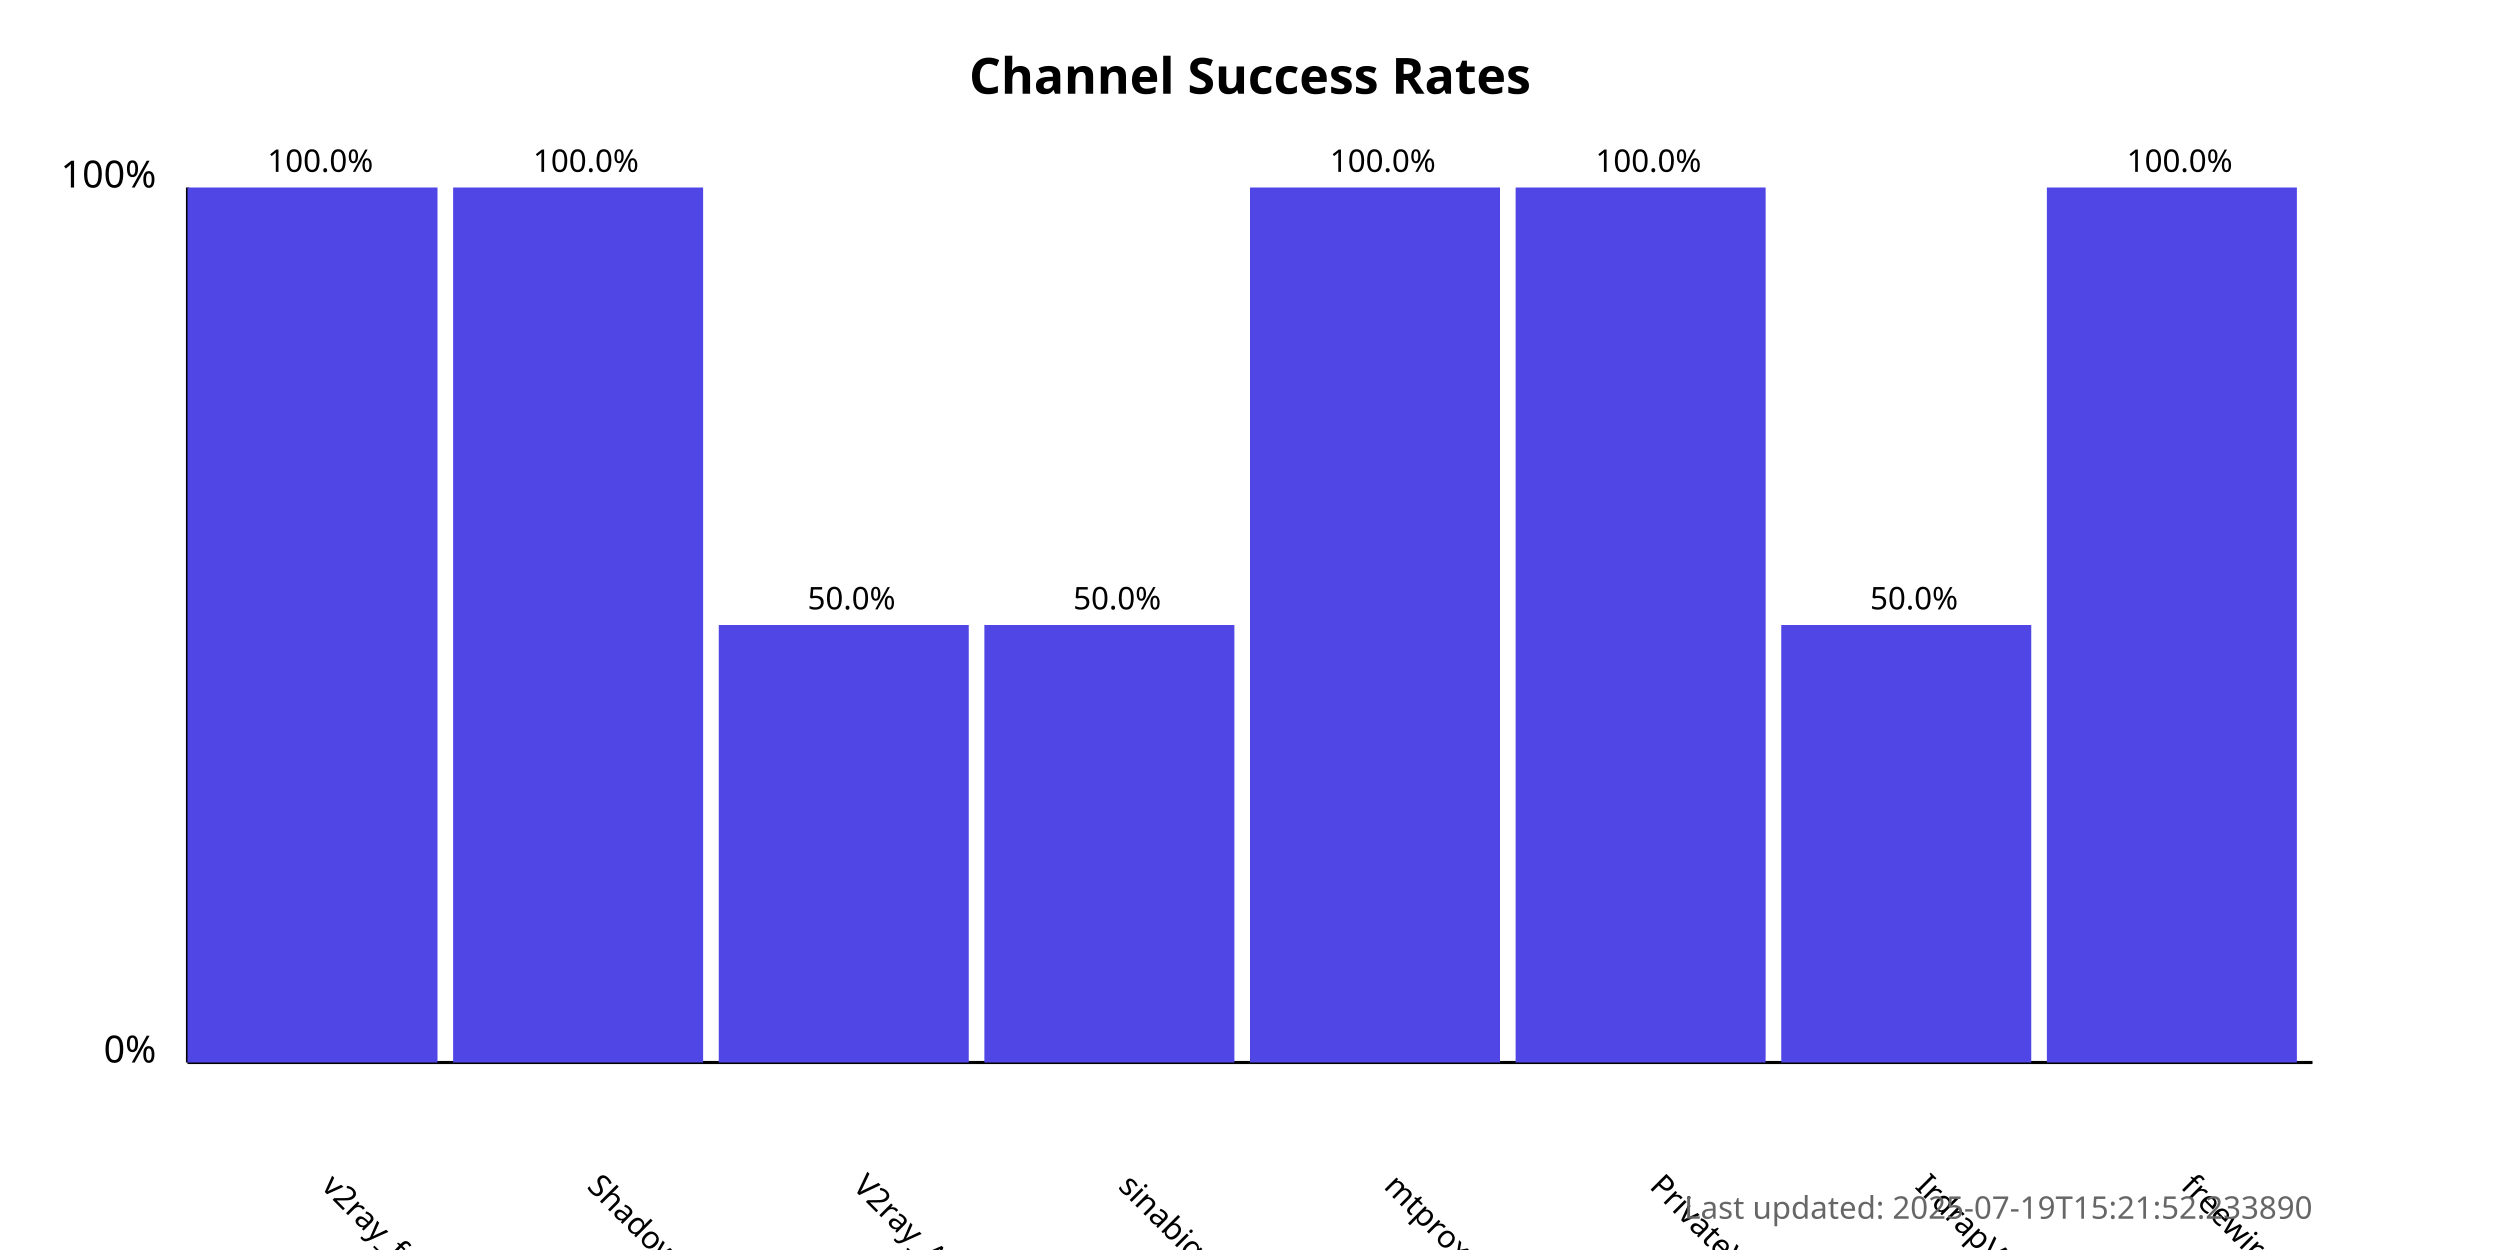
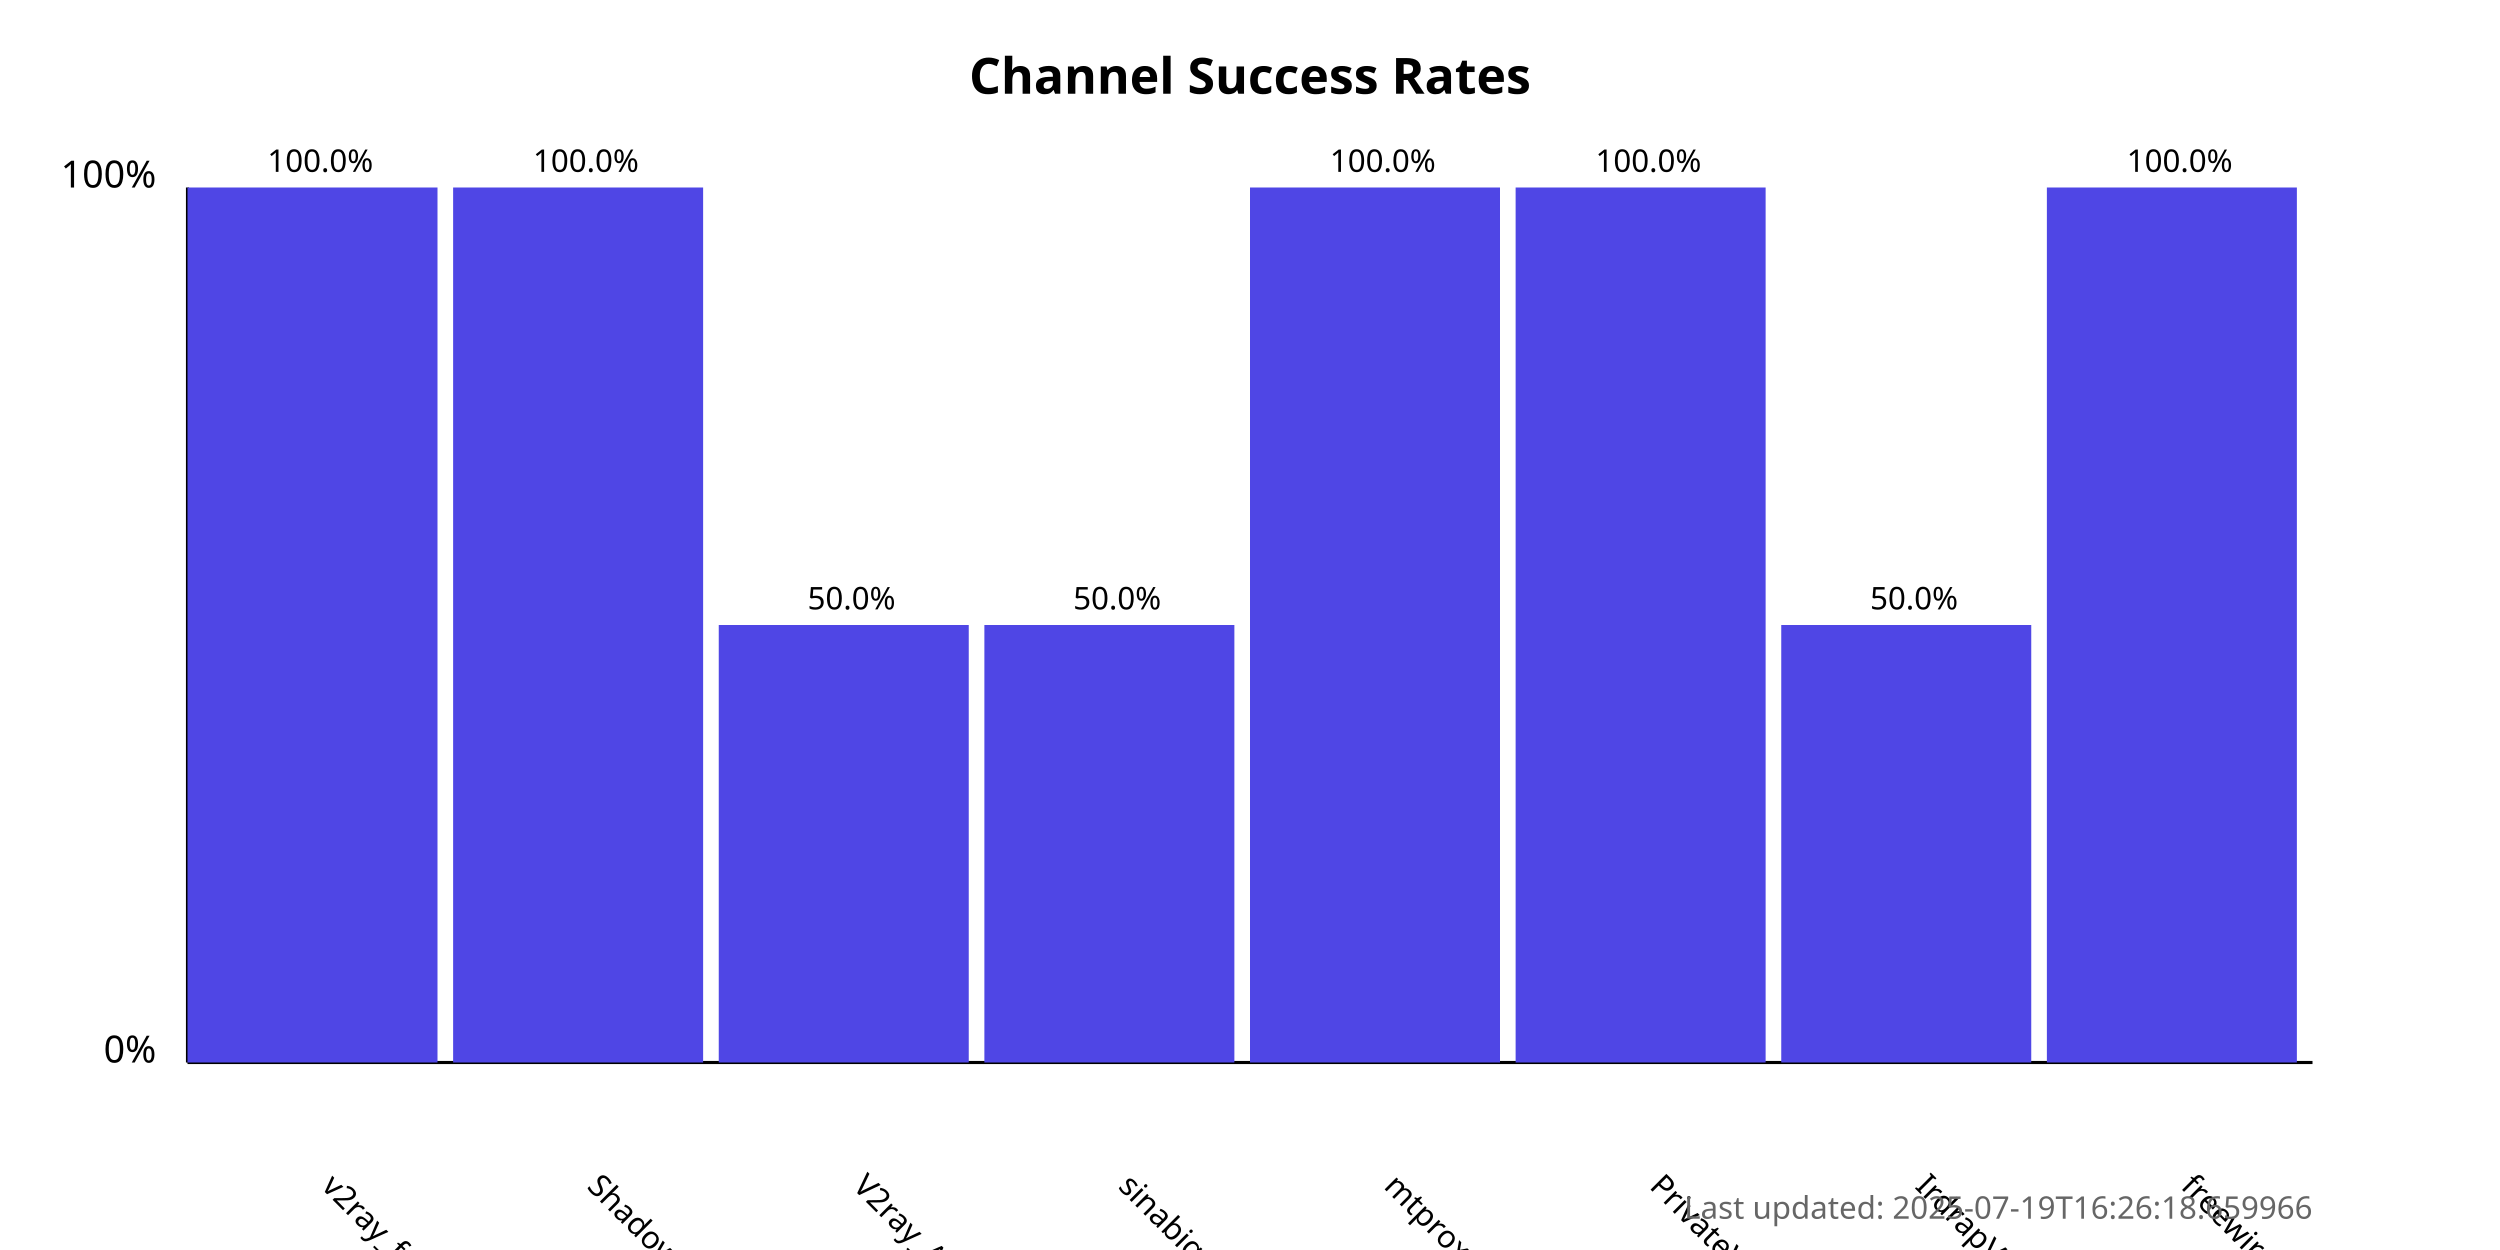
<svg xmlns="http://www.w3.org/2000/svg" width="800" height="400">
  <style>
            .chart-title { font: bold 16px sans-serif; }
            .axis-label { font: 12px sans-serif; }
            .tick-label { font: 10px sans-serif; }
            .bar { fill: #4f46e5; }
            .bar:hover { fill: #6366f1; }
            .timestamp { font: 10px sans-serif; fill: #666; }
        </style>
  <text x="400.0" y="30" text-anchor="middle" class="chart-title">
            Channel Success Rates
        </text>
  <line x1="60" y1="340" x2="60" y2="60" stroke="black" stroke-width="1" />
  <line x1="60" y1="340" x2="740" y2="340" stroke="black" stroke-width="1" />
  <text x="50" y="340" text-anchor="end" class="axis-label">0%</text>
  <text x="50" y="60" text-anchor="end" class="axis-label">100%</text>
  <g>
    <rect x="60" y="60.0" width="80.0" height="280.0" class="bar" />
    <text x="102.5" y="380" transform="rotate(45, 102.5, 380)" text-anchor="start" class="tick-label">
                v2ray_free_conf
            </text>
    <text x="102.5" y="55.0" text-anchor="middle" class="tick-label">
                100.0%
            </text>
  </g>
  <g>
    <rect x="145.0" y="60.0" width="80.0" height="280.0" class="bar" />
    <text x="187.5" y="380" transform="rotate(45, 187.5, 380)" text-anchor="start" class="tick-label">
                ShadowProxy66
            </text>
    <text x="187.5" y="55.0" text-anchor="middle" class="tick-label">
                100.0%
            </text>
  </g>
  <g>
    <rect x="230.0" y="200.0" width="80.0" height="140.0" class="bar" />
    <text x="272.5" y="380" transform="rotate(45, 272.5, 380)" text-anchor="start" class="tick-label">
                V2ray_Alpha
            </text>
    <text x="272.5" y="195.0" text-anchor="middle" class="tick-label">
                50.0%
            </text>
  </g>
  <g>
    <rect x="315.0" y="200.0" width="80.0" height="140.0" class="bar" />
    <text x="357.5" y="380" transform="rotate(45, 357.5, 380)" text-anchor="start" class="tick-label">
                sinabigo
            </text>
    <text x="357.5" y="195.0" text-anchor="middle" class="tick-label">
                50.0%
            </text>
  </g>
  <g>
    <rect x="400.0" y="60.0" width="80.0" height="280.0" class="bar" />
    <text x="442.5" y="380" transform="rotate(45, 442.5, 380)" text-anchor="start" class="tick-label">
                mtproxy_lists
            </text>
    <text x="442.5" y="55.0" text-anchor="middle" class="tick-label">
                100.0%
            </text>
  </g>
  <g>
    <rect x="485.0" y="60.0" width="80.0" height="280.0" class="bar" />
    <text x="527.5" y="380" transform="rotate(45, 527.5, 380)" text-anchor="start" class="tick-label">
                PrivateVPNs
            </text>
    <text x="527.5" y="55.0" text-anchor="middle" class="tick-label">
                100.0%
            </text>
  </g>
  <g>
    <rect x="570.0" y="200.0" width="80.0" height="140.0" class="bar" />
    <text x="612.5" y="380" transform="rotate(45, 612.5, 380)" text-anchor="start" class="tick-label">
                IrdrapVPNnews
            </text>
    <text x="612.5" y="195.0" text-anchor="middle" class="tick-label">
                50.0%
            </text>
  </g>
  <g>
    <rect x="655.0" y="60.0" width="80.0" height="280.0" class="bar" />
    <text x="697.5" y="380" transform="rotate(45, 697.5, 380)" text-anchor="start" class="tick-label">
                freewireguard
            </text>
    <text x="697.5" y="55.0" text-anchor="middle" class="tick-label">
                100.0%
            </text>
  </g>
  <text x="740" y="390" text-anchor="end" class="timestamp">
-             Last updated: 2025-07-19T15:21:52.233890
+             Last updated: 2025-07-19T16:26:18.659966
        </text>
</svg>
